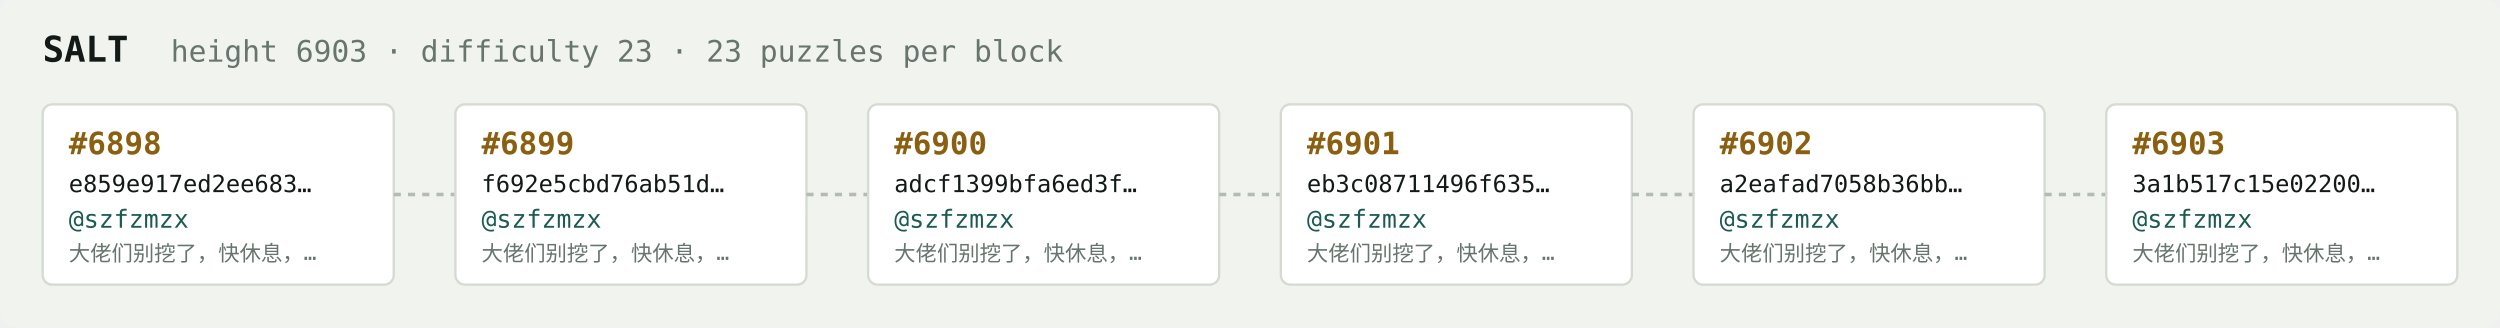
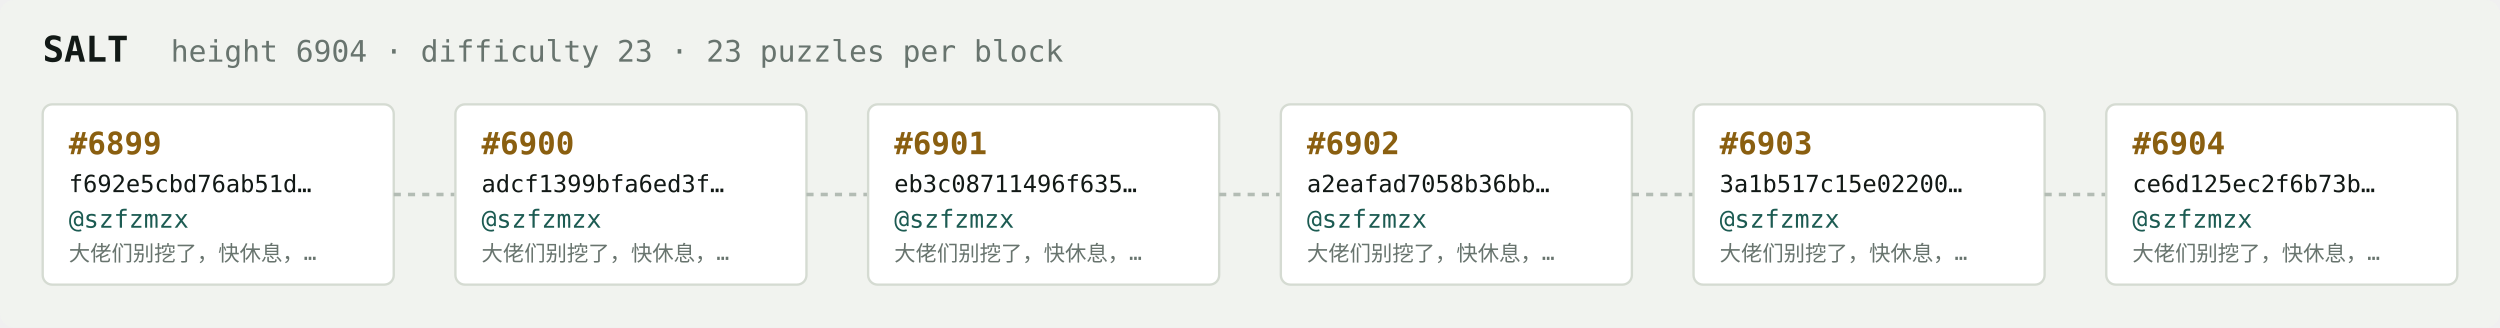
<svg xmlns="http://www.w3.org/2000/svg" width="1054" height="138" viewBox="0 0 1054 138" font-family="ui-monospace,SFMono-Regular,Menlo,monospace">
  <rect fill="#f1f3ef" width="1054" height="138" rx="6" />
  <text x="18" y="26" fill="#121916" font-size="15" font-weight="700">SALT</text>
-   <text x="72" y="26" fill="#68746e" font-size="12.5">height 6903 · difficulty 23 · 23 puzzles per block</text>
+   <text x="72" y="26" fill="#68746e" font-size="12.5">height 6904 · difficulty 23 · 23 puzzles per block</text>
  <rect x="18" y="44" width="148" height="76" rx="4" fill="#ffffff" stroke="#d5dbd2" stroke-width="1" />
-   <text x="29" y="65" fill="#8a5f10" font-size="13" font-weight="700">#6898</text>
-   <text x="29" y="81" fill="#121916" font-size="10">e859e917ed2ee683…</text>
+   <text x="29" y="65" fill="#8a5f10" font-size="13" font-weight="700">#6899</text>
+   <text x="29" y="81" fill="#121916" font-size="10">f692e5cbd76ab51d…</text>
  <text x="29" y="96" fill="#1c5b52" font-size="10.5">@szfzmzx</text>
  <text x="29" y="110" fill="#68746e" font-size="9">大佬们别挖了，快休息，…</text>
  <line x1="166" y1="82.0" x2="192" y2="82.0" stroke="#b3bcb4" stroke-width="1.5" stroke-dasharray="3 3" />
  <rect x="192" y="44" width="148" height="76" rx="4" fill="#ffffff" stroke="#d5dbd2" stroke-width="1" />
-   <text x="203" y="65" fill="#8a5f10" font-size="13" font-weight="700">#6899</text>
-   <text x="203" y="81" fill="#121916" font-size="10">f692e5cbd76ab51d…</text>
+   <text x="203" y="65" fill="#8a5f10" font-size="13" font-weight="700">#6900</text>
+   <text x="203" y="81" fill="#121916" font-size="10">adcf1399bfa6ed3f…</text>
  <text x="203" y="96" fill="#1c5b52" font-size="10.5">@szfzmzx</text>
  <text x="203" y="110" fill="#68746e" font-size="9">大佬们别挖了，快休息，…</text>
  <line x1="340" y1="82.0" x2="366" y2="82.0" stroke="#b3bcb4" stroke-width="1.5" stroke-dasharray="3 3" />
  <rect x="366" y="44" width="148" height="76" rx="4" fill="#ffffff" stroke="#d5dbd2" stroke-width="1" />
-   <text x="377" y="65" fill="#8a5f10" font-size="13" font-weight="700">#6900</text>
-   <text x="377" y="81" fill="#121916" font-size="10">adcf1399bfa6ed3f…</text>
+   <text x="377" y="65" fill="#8a5f10" font-size="13" font-weight="700">#6901</text>
+   <text x="377" y="81" fill="#121916" font-size="10">eb3c08711496f635…</text>
  <text x="377" y="96" fill="#1c5b52" font-size="10.5">@szfzmzx</text>
  <text x="377" y="110" fill="#68746e" font-size="9">大佬们别挖了，快休息，…</text>
  <line x1="514" y1="82.0" x2="540" y2="82.0" stroke="#b3bcb4" stroke-width="1.5" stroke-dasharray="3 3" />
  <rect x="540" y="44" width="148" height="76" rx="4" fill="#ffffff" stroke="#d5dbd2" stroke-width="1" />
-   <text x="551" y="65" fill="#8a5f10" font-size="13" font-weight="700">#6901</text>
-   <text x="551" y="81" fill="#121916" font-size="10">eb3c08711496f635…</text>
+   <text x="551" y="65" fill="#8a5f10" font-size="13" font-weight="700">#6902</text>
+   <text x="551" y="81" fill="#121916" font-size="10">a2eafad7058b36bb…</text>
  <text x="551" y="96" fill="#1c5b52" font-size="10.5">@szfzmzx</text>
  <text x="551" y="110" fill="#68746e" font-size="9">大佬们别挖了，快休息，…</text>
  <line x1="688" y1="82.0" x2="714" y2="82.0" stroke="#b3bcb4" stroke-width="1.5" stroke-dasharray="3 3" />
  <rect x="714" y="44" width="148" height="76" rx="4" fill="#ffffff" stroke="#d5dbd2" stroke-width="1" />
-   <text x="725" y="65" fill="#8a5f10" font-size="13" font-weight="700">#6902</text>
-   <text x="725" y="81" fill="#121916" font-size="10">a2eafad7058b36bb…</text>
+   <text x="725" y="65" fill="#8a5f10" font-size="13" font-weight="700">#6903</text>
+   <text x="725" y="81" fill="#121916" font-size="10">3a1b517c15e02200…</text>
  <text x="725" y="96" fill="#1c5b52" font-size="10.5">@szfzmzx</text>
  <text x="725" y="110" fill="#68746e" font-size="9">大佬们别挖了，快休息，…</text>
  <line x1="862" y1="82.0" x2="888" y2="82.0" stroke="#b3bcb4" stroke-width="1.5" stroke-dasharray="3 3" />
  <rect x="888" y="44" width="148" height="76" rx="4" fill="#ffffff" stroke="#d5dbd2" stroke-width="1" />
-   <text x="899" y="65" fill="#8a5f10" font-size="13" font-weight="700">#6903</text>
-   <text x="899" y="81" fill="#121916" font-size="10">3a1b517c15e02200…</text>
+   <text x="899" y="65" fill="#8a5f10" font-size="13" font-weight="700">#6904</text>
+   <text x="899" y="81" fill="#121916" font-size="10">ce6d125ec2f6b73b…</text>
  <text x="899" y="96" fill="#1c5b52" font-size="10.5">@szfzmzx</text>
  <text x="899" y="110" fill="#68746e" font-size="9">大佬们别挖了，快休息，…</text>
</svg>
